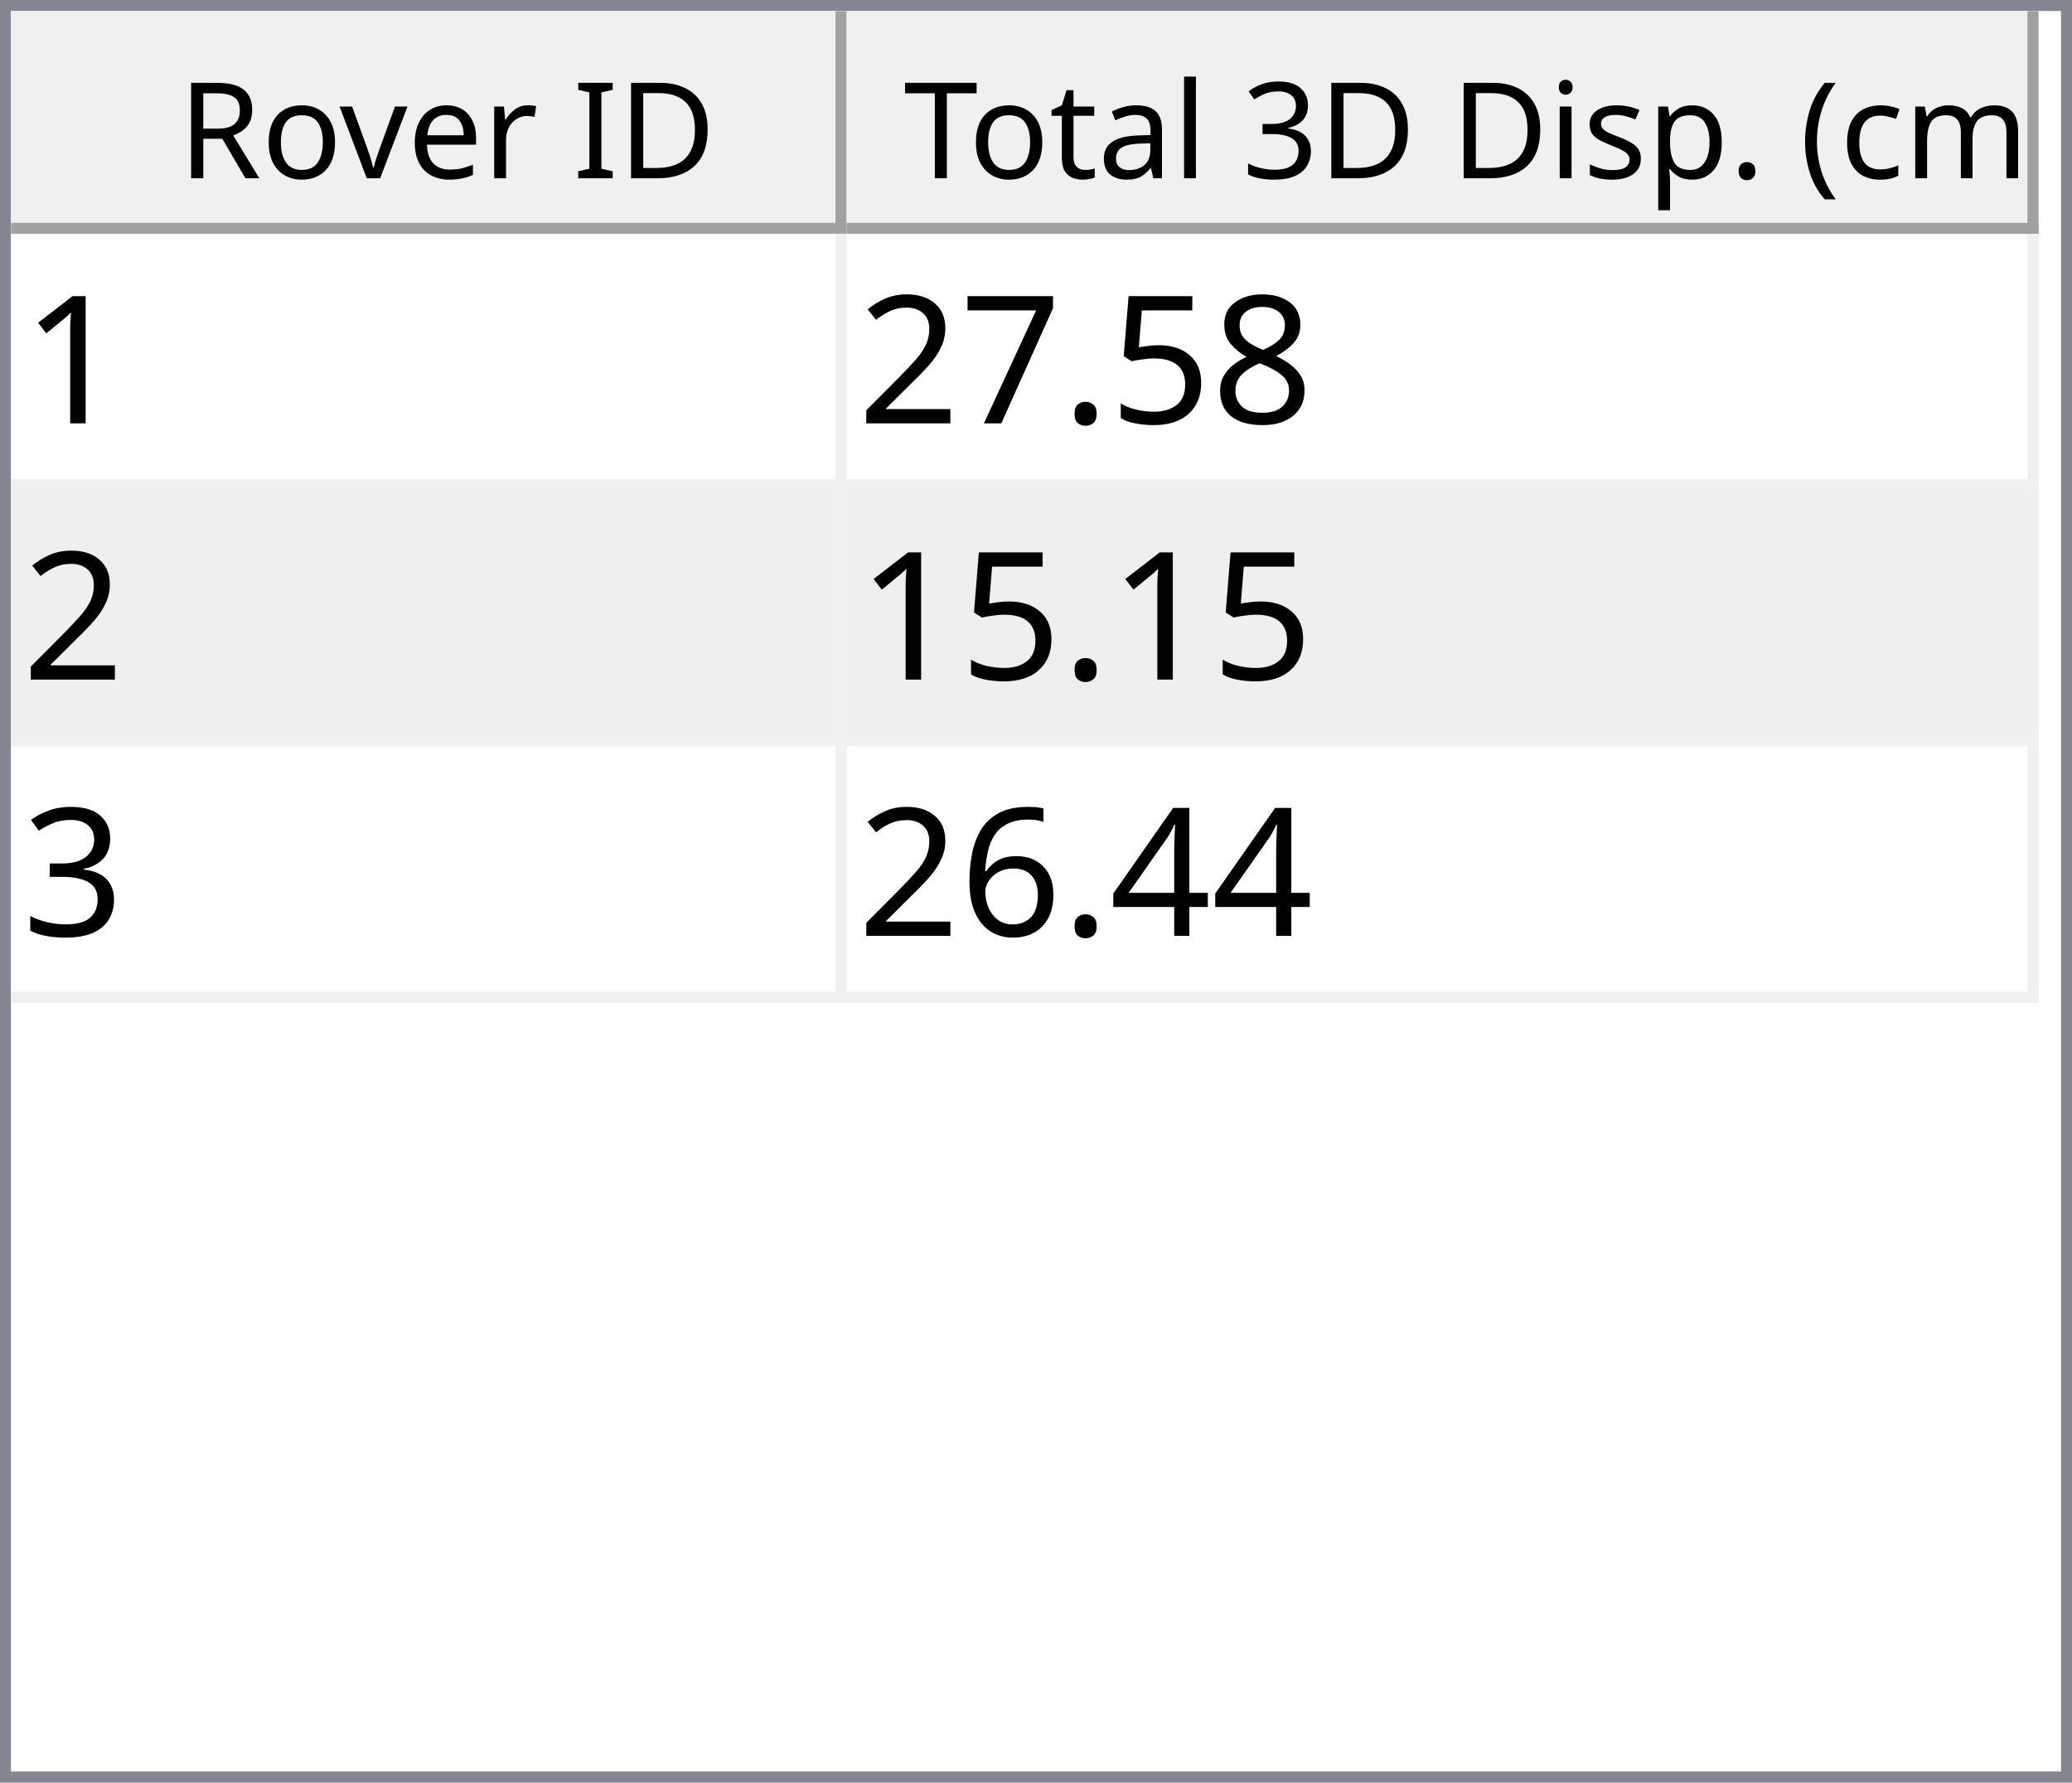
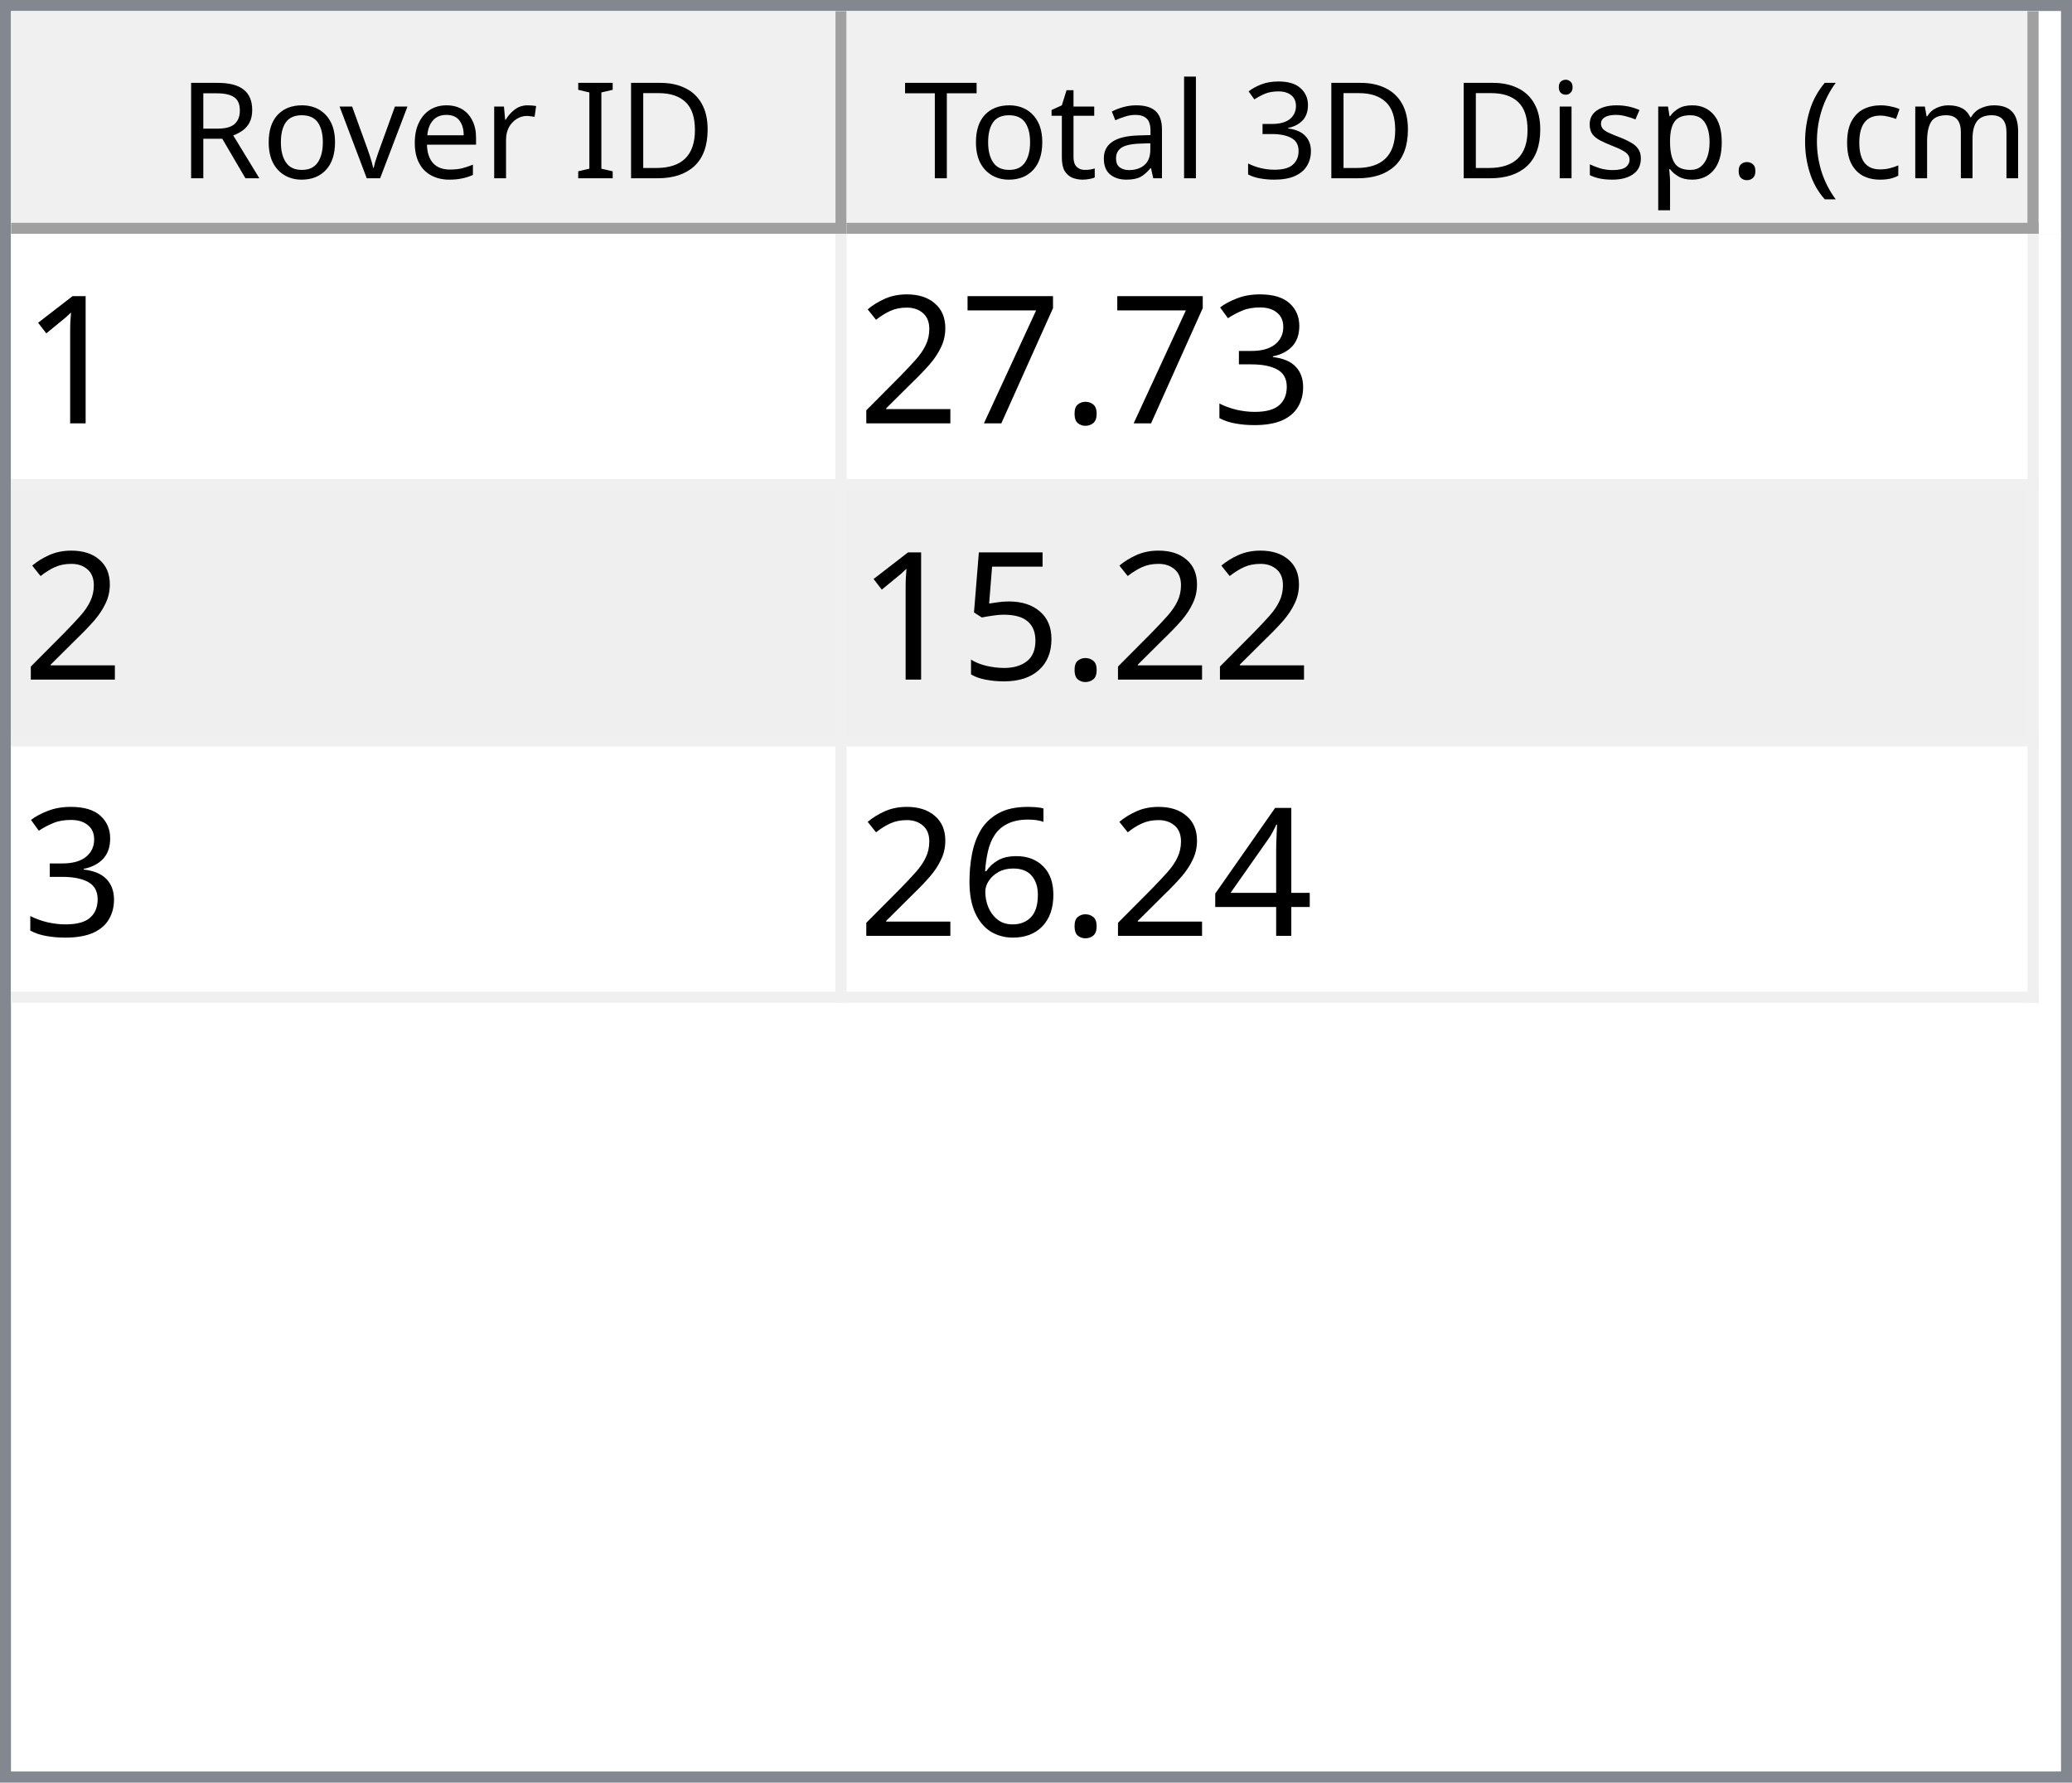
<svg xmlns="http://www.w3.org/2000/svg" style="fill-opacity:1; color-rendering:auto; color-interpolation:auto; text-rendering:auto; stroke:black; stroke-linecap:square; stroke-miterlimit:10; shape-rendering:auto; stroke-opacity:1; fill:black; stroke-dasharray:none; font-weight:normal; stroke-width:1; font-family:'Dialog'; font-style:normal; stroke-linejoin:miter; font-size:12px; stroke-dashoffset:0; image-rendering:auto;" width="186" height="160">
  <defs id="genericDefs" />
  <g>
    <defs id="defs1">
      <clipPath clipPathUnits="userSpaceOnUse" id="clipPath1">
        <path d="M0 0 L186 0 L186 160 L0 160 L0 0 Z" />
      </clipPath>
      <clipPath clipPathUnits="userSpaceOnUse" id="clipPath2">
        <path d="M0 0 L0 160 L186 160 L186 0 Z" />
      </clipPath>
      <clipPath clipPathUnits="userSpaceOnUse" id="clipPath3">
        <path d="M0 0 L0 20 L184 20 L184 0 Z" />
      </clipPath>
      <clipPath clipPathUnits="userSpaceOnUse" id="clipPath4">
        <path d="M0 0 L0 20 L75 20 L75 0 Z" />
      </clipPath>
      <clipPath clipPathUnits="userSpaceOnUse" id="clipPath5">
        <path d="M1 1 L1 19 L74 19 L74 1 Z" />
      </clipPath>
      <clipPath clipPathUnits="userSpaceOnUse" id="clipPath6">
        <path d="M0 0 L0 18 L73 18 L73 0 Z" />
      </clipPath>
      <clipPath clipPathUnits="userSpaceOnUse" id="clipPath7">
        <path d="M-0.5 -0.5 L-0.5 19.5 L74.5 19.5 L74.5 -0.5 Z" />
      </clipPath>
      <clipPath clipPathUnits="userSpaceOnUse" id="clipPath8">
        <path d="M0 0 L0 20 L107 20 L107 0 Z" />
      </clipPath>
      <clipPath clipPathUnits="userSpaceOnUse" id="clipPath9">
        <path d="M1 1 L1 19 L106 19 L106 1 Z" />
      </clipPath>
      <clipPath clipPathUnits="userSpaceOnUse" id="clipPath10">
        <path d="M0 0 L0 18 L105 18 L105 0 Z" />
      </clipPath>
      <clipPath clipPathUnits="userSpaceOnUse" id="clipPath11">
        <path d="M-0.5 -0.5 L-0.5 19.5 L106.5 19.5 L106.5 -0.5 Z" />
      </clipPath>
      <clipPath clipPathUnits="userSpaceOnUse" id="clipPath12">
        <path d="M0 0 L0 138 L184 138 L184 0 Z" />
      </clipPath>
      <clipPath clipPathUnits="userSpaceOnUse" id="clipPath13">
        <path d="M0 0 L0 69 L182 69 L182 0 Z" />
      </clipPath>
      <clipPath clipPathUnits="userSpaceOnUse" id="clipPath14">
        <path d="M-0.5 -0.5 L-0.5 68.5 L181.5 68.5 L181.5 -0.5 Z" />
      </clipPath>
      <clipPath clipPathUnits="userSpaceOnUse" id="clipPath15">
        <path d="M0 0 L0 22 L74 22 L74 0 Z" />
      </clipPath>
      <clipPath clipPathUnits="userSpaceOnUse" id="clipPath16">
        <path d="M0 0 L0 22 L106 22 L106 0 Z" />
      </clipPath>
      <font horiz-adv-x="64.551" id="font1">
        <font-face ascent="107.91" descent="25.098" units-per-em="100" style="font-style:normal; font-family:Segoe UI; font-weight:normal;" />
        <missing-glyph horiz-adv-x="64.551" d="M8.109 0 L8.109 68.266 L56.453 68.266 L56.453 0 L8.109 0 ZM15.328 7.234 L49.219 7.234 L49.219 61.031 L15.328 61.031 L15.328 7.234 Z" />
        <glyph unicode="D" horiz-adv-x="70.117" d="M9.188 0 L9.188 70.016 L28.516 70.016 Q65.531 70.016 65.531 35.891 Q65.531 19.672 55.25 9.836 Q44.969 0 27.734 0 L9.188 0 ZM17.391 62.594 L17.391 7.422 L27.828 7.422 Q41.609 7.422 49.273 14.797 Q56.938 22.172 56.938 35.688 Q56.938 62.594 28.328 62.594 L17.391 62.594 Z" />
        <glyph unicode="I" horiz-adv-x="26.611" d="M17.391 0 L9.188 0 L9.188 70.016 L17.391 70.016 L17.391 0 Z" />
        <glyph unicode=" " horiz-adv-x="27.393" d="" />
        <glyph unicode="r" horiz-adv-x="34.766" d="M34.188 41.891 Q32.078 43.5 28.125 43.5 Q23 43.5 19.555 38.672 Q16.109 33.844 16.109 25.484 L16.109 0 L8.109 0 L8.109 50 L16.109 50 L16.109 39.703 L16.312 39.703 Q18.016 44.969 21.531 47.922 Q25.047 50.875 29.391 50.875 Q32.516 50.875 34.188 50.203 L34.188 41.891 Z" />
        <glyph unicode="e" horiz-adv-x="52.295" d="M48.297 23 L12.984 23 Q13.188 14.656 17.484 10.109 Q21.781 5.562 29.297 5.562 Q37.75 5.562 44.828 11.141 L44.828 3.609 Q38.234 -1.172 27.391 -1.172 Q16.797 -1.172 10.742 5.641 Q4.688 12.453 4.688 24.812 Q4.688 36.469 11.305 43.82 Q17.922 51.172 27.734 51.172 Q37.547 51.172 42.922 44.828 Q48.297 38.484 48.297 27.203 L48.297 23 ZM40.094 29.781 Q40.047 36.719 36.75 40.578 Q33.453 44.438 27.594 44.438 Q21.922 44.438 17.969 40.383 Q14.016 36.328 13.094 29.781 L40.094 29.781 Z" />
        <glyph unicode="v" horiz-adv-x="47.9" d="M47.406 50 L27.484 0 L19.625 0 L0.688 50 L9.469 50 L22.172 13.672 Q23.578 9.672 23.922 6.688 L24.125 6.688 Q24.609 10.453 25.688 13.484 L38.969 50 L47.406 50 Z" />
        <glyph unicode="o" horiz-adv-x="58.594" d="M29 -1.172 Q17.922 -1.172 11.305 5.836 Q4.688 12.844 4.688 24.422 Q4.688 37.016 11.57 44.094 Q18.453 51.172 30.172 51.172 Q41.359 51.172 47.633 44.289 Q53.906 37.406 53.906 25.203 Q53.906 13.234 47.141 6.031 Q40.375 -1.172 29 -1.172 ZM29.594 44.438 Q21.875 44.438 17.383 39.188 Q12.891 33.938 12.891 24.703 Q12.891 15.828 17.43 10.695 Q21.969 5.562 29.594 5.562 Q37.359 5.562 41.531 10.594 Q45.703 15.625 45.703 24.906 Q45.703 34.281 41.531 39.359 Q37.359 44.438 29.594 44.438 Z" />
        <glyph unicode="R" horiz-adv-x="59.814" d="M59.375 0 L49.609 0 L37.891 19.625 Q36.281 22.359 34.766 24.289 Q33.25 26.219 31.664 27.438 Q30.078 28.656 28.25 29.219 Q26.422 29.781 24.125 29.781 L17.391 29.781 L17.391 0 L9.188 0 L9.188 70.016 L30.078 70.016 Q34.672 70.016 38.555 68.867 Q42.438 67.719 45.289 65.375 Q48.141 63.031 49.758 59.547 Q51.375 56.062 51.375 51.375 Q51.375 47.703 50.273 44.656 Q49.172 41.609 47.148 39.211 Q45.125 36.812 42.266 35.133 Q39.406 33.453 35.844 32.516 L35.844 32.328 Q37.594 31.547 38.891 30.547 Q40.188 29.547 41.359 28.18 Q42.531 26.812 43.68 25.078 Q44.828 23.344 46.234 21.047 L59.375 0 ZM17.391 62.594 L17.391 37.203 L28.516 37.203 Q31.594 37.203 34.203 38.133 Q36.812 39.062 38.719 40.797 Q40.625 42.531 41.703 45.047 Q42.781 47.562 42.781 50.688 Q42.781 56.297 39.141 59.445 Q35.5 62.594 28.609 62.594 L17.391 62.594 Z" />
        <glyph unicode=")" horiz-adv-x="30.176" d="M8.297 -15.922 L1.172 -15.922 Q16.406 2.344 16.406 26.812 Q16.406 51.469 1.078 70.016 L8.297 70.016 Q23.531 52.156 23.531 26.703 Q23.531 1.375 8.297 -15.922 Z" />
        <glyph unicode="m" horiz-adv-x="86.133" d="M79.109 0 L71.094 0 L71.094 28.719 Q71.094 37.016 68.531 40.727 Q65.969 44.438 59.906 44.438 Q54.781 44.438 51.195 39.75 Q47.609 35.062 47.609 28.516 L47.609 0 L39.594 0 L39.594 29.688 Q39.594 44.438 28.219 44.438 Q22.953 44.438 19.531 40.016 Q16.109 35.594 16.109 28.516 L16.109 0 L8.109 0 L8.109 50 L16.109 50 L16.109 42.094 L16.312 42.094 Q21.625 51.172 31.844 51.172 Q36.969 51.172 40.773 48.312 Q44.578 45.453 46 40.828 Q51.562 51.172 62.594 51.172 Q79.109 51.172 79.109 30.812 L79.109 0 Z" />
        <glyph unicode="c" horiz-adv-x="46.191" d="M42.188 2.297 Q36.422 -1.172 28.516 -1.172 Q17.828 -1.172 11.258 5.789 Q4.688 12.75 4.688 23.828 Q4.688 36.188 11.766 43.68 Q18.844 51.172 30.672 51.172 Q37.25 51.172 42.281 48.734 L42.281 40.531 Q36.719 44.438 30.375 44.438 Q22.703 44.438 17.797 38.945 Q12.891 33.453 12.891 24.516 Q12.891 15.719 17.508 10.641 Q22.125 5.562 29.891 5.562 Q36.422 5.562 42.188 9.906 L42.188 2.297 Z" />
        <glyph unicode="(" horiz-adv-x="30.176" d="M29.109 -15.922 L21.969 -15.922 Q6.844 1.375 6.844 26.703 Q6.844 52.156 21.969 70.016 L29.203 70.016 Q13.875 51.469 13.875 26.812 Q13.875 2.344 29.109 -15.922 Z" />
        <glyph unicode="." horiz-adv-x="21.68" d="M10.891 -1.078 Q8.641 -1.078 7.055 0.539 Q5.469 2.156 5.469 4.391 Q5.469 6.641 7.055 8.273 Q8.641 9.906 10.891 9.906 Q13.188 9.906 14.797 8.273 Q16.406 6.641 16.406 4.391 Q16.406 2.156 14.797 0.539 Q13.188 -1.078 10.891 -1.078 Z" />
        <glyph unicode="p" horiz-adv-x="58.789" d="M16.312 7.234 L16.109 7.234 L16.109 -23 L8.109 -23 L8.109 50 L16.109 50 L16.109 41.219 L16.312 41.219 Q22.219 51.172 33.594 51.172 Q43.266 51.172 48.688 44.461 Q54.109 37.75 54.109 26.469 Q54.109 13.922 48 6.375 Q41.891 -1.172 31.297 -1.172 Q21.578 -1.172 16.312 7.234 ZM16.109 27.391 L16.109 20.406 Q16.109 14.203 20.141 9.883 Q24.172 5.562 30.375 5.562 Q37.641 5.562 41.773 11.133 Q45.906 16.703 45.906 26.609 Q45.906 34.969 42.047 39.703 Q38.188 44.438 31.594 44.438 Q24.609 44.438 20.359 39.578 Q16.109 34.719 16.109 27.391 Z" />
        <glyph unicode="s" horiz-adv-x="42.432" d="M5.078 1.812 L5.078 10.406 Q11.625 5.562 19.484 5.562 Q30.031 5.562 30.031 12.594 Q30.031 14.594 29.125 15.992 Q28.219 17.391 26.68 18.461 Q25.141 19.531 23.07 20.383 Q21 21.234 18.609 22.172 Q15.281 23.484 12.766 24.828 Q10.25 26.172 8.57 27.859 Q6.891 29.547 6.031 31.695 Q5.172 33.844 5.172 36.719 Q5.172 40.234 6.789 42.945 Q8.406 45.656 11.086 47.484 Q13.766 49.312 17.211 50.242 Q20.656 51.172 24.312 51.172 Q30.812 51.172 35.938 48.922 L35.938 40.828 Q30.422 44.438 23.25 44.438 Q21 44.438 19.195 43.922 Q17.391 43.406 16.094 42.477 Q14.797 41.547 14.086 40.258 Q13.375 38.969 13.375 37.406 Q13.375 35.453 14.086 34.133 Q14.797 32.812 16.164 31.789 Q17.531 30.766 19.484 29.938 Q21.438 29.109 23.922 28.125 Q27.25 26.859 29.883 25.516 Q32.516 24.172 34.375 22.484 Q36.234 20.797 37.234 18.602 Q38.234 16.406 38.234 13.375 Q38.234 9.672 36.602 6.938 Q34.969 4.203 32.234 2.398 Q29.5 0.594 25.93 -0.289 Q22.359 -1.172 18.453 -1.172 Q10.75 -1.172 5.078 1.812 Z" />
        <glyph unicode="i" horiz-adv-x="24.219" d="M12.203 62.703 Q10.062 62.703 8.547 64.164 Q7.031 65.625 7.031 67.875 Q7.031 70.125 8.547 71.609 Q10.062 73.094 12.203 73.094 Q14.406 73.094 15.945 71.609 Q17.484 70.125 17.484 67.875 Q17.484 65.719 15.945 64.211 Q14.406 62.703 12.203 62.703 ZM16.109 0 L8.109 0 L8.109 50 L16.109 50 L16.109 0 Z" />
        <glyph unicode="3" horiz-adv-x="53.906" d="M46.531 19.828 Q46.531 15.094 44.75 11.211 Q42.969 7.328 39.719 4.57 Q36.469 1.812 31.93 0.297 Q27.391 -1.219 21.922 -1.219 Q11.922 -1.219 6 2.594 L6 11.188 Q13.094 5.609 22.219 5.609 Q25.875 5.609 28.828 6.539 Q31.781 7.469 33.906 9.227 Q36.031 10.984 37.18 13.477 Q38.328 15.969 38.328 19.094 Q38.328 32.812 18.797 32.812 L12.984 32.812 L12.984 39.594 L18.5 39.594 Q35.797 39.594 35.797 52.484 Q35.797 64.406 22.609 64.406 Q15.188 64.406 8.688 59.422 L8.688 67.188 Q15.375 71.188 24.609 71.188 Q29 71.188 32.57 69.969 Q36.141 68.75 38.68 66.555 Q41.219 64.359 42.609 61.281 Q44 58.203 44 54.5 Q44 40.672 30.031 36.719 L30.031 36.531 Q33.594 36.141 36.625 34.797 Q39.656 33.453 41.852 31.305 Q44.047 29.156 45.289 26.25 Q46.531 23.344 46.531 19.828 Z" />
        <glyph unicode="l" horiz-adv-x="24.219" d="M16.109 0 L8.109 0 L8.109 74.031 L16.109 74.031 L16.109 0 Z" />
        <glyph unicode="a" horiz-adv-x="50.879" d="M43.891 0 L35.891 0 L35.891 7.812 L35.688 7.812 Q30.469 -1.172 20.312 -1.172 Q12.844 -1.172 8.617 2.781 Q4.391 6.734 4.391 13.281 Q4.391 27.297 20.906 29.594 L35.891 31.688 Q35.891 44.438 25.594 44.438 Q16.547 44.438 9.281 38.281 L9.281 46.484 Q16.656 51.172 26.266 51.172 Q43.891 51.172 43.891 32.516 L43.891 0 ZM35.891 25.297 L23.828 23.641 Q18.266 22.859 15.43 20.875 Q12.594 18.891 12.594 13.875 Q12.594 10.203 15.211 7.883 Q17.828 5.562 22.172 5.562 Q28.125 5.562 32.008 9.742 Q35.891 13.922 35.891 20.312 L35.891 25.297 Z" />
        <glyph unicode="t" horiz-adv-x="33.887" d="M31.297 0.484 Q28.469 -1.078 23.828 -1.078 Q10.688 -1.078 10.688 13.578 L10.688 43.172 L2.094 43.172 L2.094 50 L10.688 50 L10.688 62.203 L18.703 64.797 L18.703 50 L31.297 50 L31.297 43.172 L18.703 43.172 L18.703 14.984 Q18.703 9.969 20.414 7.82 Q22.125 5.672 26.078 5.672 Q29.109 5.672 31.297 7.328 L31.297 0.484 Z" />
        <glyph unicode="T" horiz-adv-x="52.393" d="M50.594 62.594 L30.375 62.594 L30.375 0 L22.172 0 L22.172 62.594 L2 62.594 L2 70.016 L50.594 70.016 L50.594 62.594 Z" />
      </font>
      <font horiz-adv-x="75.0" id="font2">
        <font-face ascent="100.537" descent="21.973" units-per-em="100" style="font-style:normal; font-family:sans-serif; font-weight:normal;" />
        <missing-glyph horiz-adv-x="75.0" d="M12.5 0 L12.5 62.5 L62.5 62.5 L62.5 0 L12.5 0 ZM14.062 1.562 L60.938 1.562 L60.938 60.938 L14.062 60.938 L14.062 1.562 Z" />
        <glyph unicode="1" horiz-adv-x="55.615" d="M37.25 0 L28.469 0 L28.469 56 Q25.297 52.984 20.141 49.953 Q14.984 46.922 10.891 45.406 L10.891 53.906 Q18.266 57.375 23.781 62.305 Q29.297 67.234 31.594 71.875 L37.25 71.875 L37.25 0 Z" />
-         <glyph unicode="8" horiz-adv-x="55.615" d="M17.672 38.812 Q12.203 40.828 9.57 44.539 Q6.938 48.25 6.938 53.422 Q6.938 61.234 12.555 66.555 Q18.172 71.875 27.484 71.875 Q36.859 71.875 42.578 66.43 Q48.297 60.984 48.297 53.172 Q48.297 48.188 45.68 44.508 Q43.062 40.828 37.75 38.812 Q44.344 36.672 47.781 31.883 Q51.219 27.094 51.219 20.453 Q51.219 11.281 44.727 5.031 Q38.234 -1.219 27.641 -1.219 Q17.047 -1.219 10.547 5.055 Q4.047 11.328 4.047 20.703 Q4.047 27.688 7.594 32.398 Q11.141 37.109 17.672 38.812 ZM15.922 53.719 Q15.922 48.641 19.195 45.414 Q22.469 42.188 27.688 42.188 Q32.766 42.188 36.016 45.383 Q39.266 48.578 39.266 53.219 Q39.266 58.062 35.914 61.359 Q32.562 64.656 27.594 64.656 Q22.562 64.656 19.242 61.43 Q15.922 58.203 15.922 53.719 ZM13.094 20.656 Q13.094 16.891 14.875 13.375 Q16.656 9.859 20.172 7.93 Q23.688 6 27.734 6 Q34.031 6 38.133 10.055 Q42.234 14.109 42.234 20.359 Q42.234 26.703 38.016 30.859 Q33.797 35.016 27.438 35.016 Q21.234 35.016 17.164 30.914 Q13.094 26.812 13.094 20.656 Z" />
-         <glyph unicode="5" horiz-adv-x="55.615" d="M4.156 18.75 L13.375 19.531 Q14.406 12.797 18.141 9.398 Q21.875 6 27.156 6 Q33.5 6 37.891 10.789 Q42.281 15.578 42.281 23.484 Q42.281 31 38.062 35.352 Q33.844 39.703 27 39.703 Q22.75 39.703 19.336 37.773 Q15.922 35.844 13.969 32.766 L5.719 33.844 L12.641 70.609 L48.25 70.609 L48.25 62.203 L19.672 62.203 L15.828 42.969 Q22.266 47.469 29.344 47.469 Q38.719 47.469 45.164 40.969 Q51.609 34.469 51.609 24.266 Q51.609 14.547 45.953 7.469 Q39.062 -1.219 27.156 -1.219 Q17.391 -1.219 11.211 4.25 Q5.031 9.719 4.156 18.75 Z" />
+         <glyph unicode="3" horiz-adv-x="55.615" d="M4.203 18.891 L12.984 20.062 Q14.5 12.594 18.141 9.297 Q21.781 6 27 6 Q33.203 6 37.477 10.297 Q41.75 14.594 41.75 20.953 Q41.75 27 37.797 30.93 Q33.844 34.859 27.734 34.859 Q25.25 34.859 21.531 33.891 L22.516 41.609 Q23.391 41.5 23.922 41.5 Q29.547 41.5 34.039 44.43 Q38.531 47.359 38.531 53.469 Q38.531 58.297 35.258 61.477 Q31.984 64.656 26.812 64.656 Q21.688 64.656 18.266 61.43 Q14.844 58.203 13.875 51.766 L5.078 53.328 Q6.688 62.156 12.398 67.016 Q18.109 71.875 26.609 71.875 Q32.469 71.875 37.398 69.359 Q42.328 66.844 44.945 62.5 Q47.562 58.156 47.562 53.266 Q47.562 48.641 45.07 44.828 Q42.578 41.016 37.703 38.766 Q44.047 37.312 47.562 32.695 Q51.078 28.078 51.078 21.141 Q51.078 11.766 44.242 5.25 Q37.406 -1.266 26.953 -1.266 Q17.531 -1.266 11.305 4.352 Q5.078 9.969 4.203 18.891 Z" />
        <glyph unicode="." horiz-adv-x="27.783" d="M9.078 0 L9.078 10.016 L19.094 10.016 L19.094 0 L9.078 0 Z" />
        <glyph unicode="7" horiz-adv-x="55.615" d="M4.734 62.203 L4.734 70.656 L51.078 70.656 L51.078 63.812 Q44.234 56.547 37.523 44.484 Q30.812 32.422 27.156 19.672 Q24.516 10.688 23.781 0 L14.75 0 Q14.891 8.453 18.062 20.414 Q21.234 32.375 27.172 43.484 Q33.109 54.594 39.797 62.203 L4.734 62.203 Z" />
        <glyph unicode="2" horiz-adv-x="55.615" d="M50.344 8.453 L50.344 0 L3.031 0 Q2.938 3.172 4.047 6.109 Q5.859 10.938 9.836 15.625 Q13.812 20.312 21.344 26.469 Q33.016 36.031 37.117 41.625 Q41.219 47.219 41.219 52.203 Q41.219 57.422 37.477 61.008 Q33.734 64.594 27.734 64.594 Q21.391 64.594 17.578 60.789 Q13.766 56.984 13.719 50.25 L4.688 51.172 Q5.609 61.281 11.664 66.578 Q17.719 71.875 27.938 71.875 Q38.234 71.875 44.242 66.164 Q50.25 60.453 50.25 52 Q50.25 47.703 48.492 43.555 Q46.734 39.406 42.656 34.812 Q38.578 30.219 29.109 22.219 Q21.188 15.578 18.945 13.211 Q16.703 10.844 15.234 8.453 L50.344 8.453 Z" />
-         <glyph unicode="3" horiz-adv-x="55.615" d="M4.203 18.891 L12.984 20.062 Q14.5 12.594 18.141 9.297 Q21.781 6 27 6 Q33.203 6 37.477 10.297 Q41.75 14.594 41.75 20.953 Q41.75 27 37.797 30.93 Q33.844 34.859 27.734 34.859 Q25.25 34.859 21.531 33.891 L22.516 41.609 Q23.391 41.5 23.922 41.5 Q29.547 41.5 34.039 44.43 Q38.531 47.359 38.531 53.469 Q38.531 58.297 35.258 61.477 Q31.984 64.656 26.812 64.656 Q21.688 64.656 18.266 61.43 Q14.844 58.203 13.875 51.766 L5.078 53.328 Q6.688 62.156 12.398 67.016 Q18.109 71.875 26.609 71.875 Q32.469 71.875 37.398 69.359 Q42.328 66.844 44.945 62.5 Q47.562 58.156 47.562 53.266 Q47.562 48.641 45.07 44.828 Q42.578 41.016 37.703 38.766 Q44.047 37.312 47.562 32.695 Q51.078 28.078 51.078 21.141 Q51.078 11.766 44.242 5.25 Q37.406 -1.266 26.953 -1.266 Q17.531 -1.266 11.305 4.352 Q5.078 9.969 4.203 18.891 Z" />
+         <glyph unicode="5" horiz-adv-x="55.615" d="M4.156 18.75 L13.375 19.531 Q14.406 12.797 18.141 9.398 Q21.875 6 27.156 6 Q33.5 6 37.891 10.789 Q42.281 15.578 42.281 23.484 Q42.281 31 38.062 35.352 Q33.844 39.703 27 39.703 Q22.75 39.703 19.336 37.773 Q15.922 35.844 13.969 32.766 L5.719 33.844 L12.641 70.609 L48.25 70.609 L48.25 62.203 L19.672 62.203 L15.828 42.969 Q22.266 47.469 29.344 47.469 Q38.719 47.469 45.164 40.969 Q51.609 34.469 51.609 24.266 Q51.609 14.547 45.953 7.469 Q39.062 -1.219 27.156 -1.219 Q17.391 -1.219 11.211 4.25 Q5.031 9.719 4.156 18.75 Z" />
        <glyph unicode="4" horiz-adv-x="55.615" d="M32.328 0 L32.328 17.141 L1.266 17.141 L1.266 25.203 L33.938 71.578 L41.109 71.578 L41.109 25.203 L50.781 25.203 L50.781 17.141 L41.109 17.141 L41.109 0 L32.328 0 ZM32.328 25.203 L32.328 57.469 L9.906 25.203 L32.328 25.203 Z" />
        <glyph unicode="6" horiz-adv-x="55.615" d="M49.75 54.047 L41.016 53.375 Q39.844 58.547 37.703 60.891 Q34.125 64.656 28.906 64.656 Q24.703 64.656 21.531 62.312 Q17.391 59.281 14.992 53.469 Q12.594 47.656 12.5 36.922 Q15.672 41.75 20.266 44.094 Q24.859 46.438 29.891 46.438 Q38.672 46.438 44.852 39.969 Q51.031 33.5 51.031 23.25 Q51.031 16.5 48.125 10.719 Q45.219 4.938 40.141 1.859 Q35.062 -1.219 28.609 -1.219 Q17.625 -1.219 10.695 6.859 Q3.766 14.938 3.766 33.5 Q3.766 54.25 11.422 63.672 Q18.109 71.875 29.438 71.875 Q37.891 71.875 43.289 67.141 Q48.688 62.406 49.75 54.047 ZM13.875 23.188 Q13.875 18.656 15.797 14.508 Q17.719 10.359 21.188 8.18 Q24.656 6 28.469 6 Q34.031 6 38.039 10.492 Q42.047 14.984 42.047 22.703 Q42.047 30.125 38.086 34.398 Q34.125 38.672 28.125 38.672 Q22.172 38.672 18.023 34.398 Q13.875 30.125 13.875 23.188 Z" />
      </font>
    </defs>
    <g style="fill:white; stroke:white;">
      <rect x="0" y="0" width="186" style="clip-path:url(#clipPath1); stroke:none;" height="160" />
    </g>
    <g style="fill:white; text-rendering:optimizeSpeed; color-rendering:optimizeSpeed; image-rendering:optimizeSpeed; shape-rendering:crispEdges; stroke:white; color-interpolation:sRGB;">
      <rect x="0" width="186" height="160" y="0" style="stroke:none;" />
      <path style="stroke:none;" d="M0 160 L186 160 L186 0 L0 0 Z" />
    </g>
    <g style="fill:rgb(240,240,240); font-family:'Segoe UI'; stroke:rgb(240,240,240);">
      <rect x="0" y="0" width="186" style="clip-path:url(#clipPath2); stroke:none;" height="160" />
    </g>
    <g style="fill:rgb(130,135,144); font-family:'Segoe UI'; stroke:rgb(130,135,144);">
      <path d="M0 0 L186 0 L186 160 L0 160 L0 0 ZM1 1 L185 1 L185 159 L1 159 L1 1 Z" style="fill-rule:evenodd; clip-path:url(#clipPath2); stroke:none;" />
    </g>
    <g style="fill:white; font-family:'Segoe UI'; stroke:white;" transform="translate(1,1)">
      <rect x="0" y="0" width="184" style="clip-path:url(#clipPath3); stroke:none;" height="20" />
    </g>
    <g style="fill:rgb(240,240,240); font-family:'Segoe UI'; stroke:rgb(240,240,240);" transform="translate(1,1)">
      <rect x="0" y="0" width="75" style="clip-path:url(#clipPath4); stroke:none;" height="20" />
    </g>
    <g style="font-family:'Segoe UI';" transform="translate(2,2)">
      <text x="14" xml:space="preserve" y="14" style="clip-path:url(#clipPath6); stroke:none;">Rover ID</text>
    </g>
    <g style="fill:rgb(160,160,160); font-family:'Segoe UI'; stroke:rgb(160,160,160); stroke-linejoin:bevel;" transform="translate(1.5,1.5)">
      <line x1="74" x2="74" y1="0" style="fill:none; clip-path:url(#clipPath7);" y2="19" />
    </g>
    <g style="fill:rgb(160,160,160); font-family:'Segoe UI'; stroke:rgb(160,160,160); stroke-linejoin:bevel;" transform="matrix(1,0,0,1,1,1) translate(0.5,0.5)">
      <line x1="0" x2="74" y1="19" style="fill:none; clip-path:url(#clipPath7);" y2="19" />
    </g>
    <g style="fill:rgb(240,240,240); font-family:'Segoe UI'; stroke:rgb(240,240,240);" transform="translate(76,1)">
      <rect x="0" y="0" width="107" style="clip-path:url(#clipPath8); stroke:none;" height="20" />
    </g>
    <g style="font-family:'Segoe UI';" transform="translate(77,2)">
      <text x="1" xml:space="preserve" y="14" style="clip-path:url(#clipPath10); stroke:none;"> Total 3D Disp. (cm)</text>
    </g>
    <g style="fill:rgb(160,160,160); font-family:'Segoe UI'; stroke:rgb(160,160,160); stroke-linejoin:bevel;" transform="translate(76.5,1.5)">
      <line x1="106" x2="106" y1="0" style="fill:none; clip-path:url(#clipPath11);" y2="19" />
    </g>
    <g style="fill:rgb(160,160,160); font-family:'Segoe UI'; stroke:rgb(160,160,160); stroke-linejoin:bevel;" transform="matrix(1,0,0,1,76,1) translate(0.5,0.5)">
      <line x1="0" x2="106" y1="19" style="fill:none; clip-path:url(#clipPath11);" y2="19" />
    </g>
    <g style="fill:white; font-family:'Segoe UI'; stroke:white;" transform="translate(1,21)">
      <rect x="0" y="0" width="184" style="clip-path:url(#clipPath12); stroke:none;" height="138" />
    </g>
    <g style="fill:rgb(240,240,240); font-size:16px; font-family:sans-serif; stroke:rgb(240,240,240);" transform="translate(1,21)">
      <rect x="0" y="0" width="182" style="clip-path:url(#clipPath13); stroke:none;" height="69" />
      <line transform="translate(0.5,0.5)" x1="0" x2="181" y1="22" style="clip-path:url(#clipPath14); fill:none; stroke-linejoin:bevel;" y2="22" />
    </g>
    <g transform="matrix(1,0,0,1,1,21) translate(0.5,0.5)" style="fill:rgb(240,240,240); font-size:16px; font-family:sans-serif; stroke:rgb(240,240,240); stroke-linejoin:bevel;">
      <line x1="0" x2="181" y1="45" style="fill:none; clip-path:url(#clipPath14);" y2="45" />
    </g>
    <g transform="matrix(1,0,0,1,1,21) translate(0.5,0.5)" style="fill:rgb(240,240,240); font-size:16px; font-family:sans-serif; stroke:rgb(240,240,240); stroke-linejoin:bevel;">
      <line x1="0" x2="181" y1="68" style="fill:none; clip-path:url(#clipPath14);" y2="68" />
    </g>
    <g transform="matrix(1,0,0,1,1,21) translate(0.5,0.5)" style="fill:rgb(240,240,240); font-size:16px; font-family:sans-serif; stroke:rgb(240,240,240); stroke-linejoin:bevel;">
      <line x1="74" x2="74" y1="0" style="fill:none; clip-path:url(#clipPath14);" y2="68" />
    </g>
    <g transform="matrix(1,0,0,1,1,21) translate(0.5,0.5)" style="fill:rgb(240,240,240); font-size:16px; font-family:sans-serif; stroke:rgb(240,240,240); stroke-linejoin:bevel;">
      <line x1="181" x2="181" y1="0" style="fill:none; clip-path:url(#clipPath14);" y2="68" />
    </g>
    <g style="fill:white; font-size:16px; font-family:sans-serif; stroke:white;" transform="matrix(1,0,0,1,1,21)">
      <rect x="0" y="0" width="74" style="clip-path:url(#clipPath15); stroke:none;" height="22" />
      <text x="1" y="17" style="fill:black; clip-path:url(#clipPath15); stroke:none;" xml:space="preserve">1</text>
    </g>
    <g style="fill:white; font-size:16px; font-family:sans-serif; stroke:white;" transform="matrix(1,0,0,1,1,21) translate(75,0)">
      <rect x="0" y="0" width="106" style="clip-path:url(#clipPath16); stroke:none;" height="22" />
-       <text x="1" y="17" style="fill:black; clip-path:url(#clipPath16); stroke:none;" xml:space="preserve">27.58</text>
+       <text x="1" y="17" style="fill:black; clip-path:url(#clipPath16); stroke:none;" xml:space="preserve">27.73</text>
    </g>
    <g style="fill:rgb(239,239,239); font-size:16px; font-family:sans-serif; stroke:rgb(239,239,239);" transform="matrix(1,0,0,1,1,21) translate(0,23)">
      <rect x="0" y="0" width="74" style="clip-path:url(#clipPath15); stroke:none;" height="22" />
      <text x="1" y="17" style="fill:black; clip-path:url(#clipPath15); stroke:none;" xml:space="preserve">2</text>
    </g>
    <g style="fill:rgb(239,239,239); font-size:16px; font-family:sans-serif; stroke:rgb(239,239,239);" transform="matrix(1,0,0,1,1,21) translate(75,23)">
      <rect x="0" y="0" width="106" style="clip-path:url(#clipPath16); stroke:none;" height="22" />
-       <text x="1" y="17" style="fill:black; clip-path:url(#clipPath16); stroke:none;" xml:space="preserve">15.15</text>
+       <text x="1" y="17" style="fill:black; clip-path:url(#clipPath16); stroke:none;" xml:space="preserve">15.22</text>
    </g>
    <g style="fill:white; font-size:16px; font-family:sans-serif; stroke:white;" transform="matrix(1,0,0,1,1,21) translate(0,46)">
      <rect x="0" y="0" width="74" style="clip-path:url(#clipPath15); stroke:none;" height="22" />
      <text x="1" y="17" style="fill:black; clip-path:url(#clipPath15); stroke:none;" xml:space="preserve">3</text>
    </g>
    <g style="fill:white; font-size:16px; font-family:sans-serif; stroke:white;" transform="matrix(1,0,0,1,1,21) translate(75,46)">
      <rect x="0" y="0" width="106" style="clip-path:url(#clipPath16); stroke:none;" height="22" />
-       <text x="1" y="17" style="fill:black; clip-path:url(#clipPath16); stroke:none;" xml:space="preserve">26.44</text>
+       <text x="1" y="17" style="fill:black; clip-path:url(#clipPath16); stroke:none;" xml:space="preserve">26.24</text>
    </g>
  </g>
</svg>
